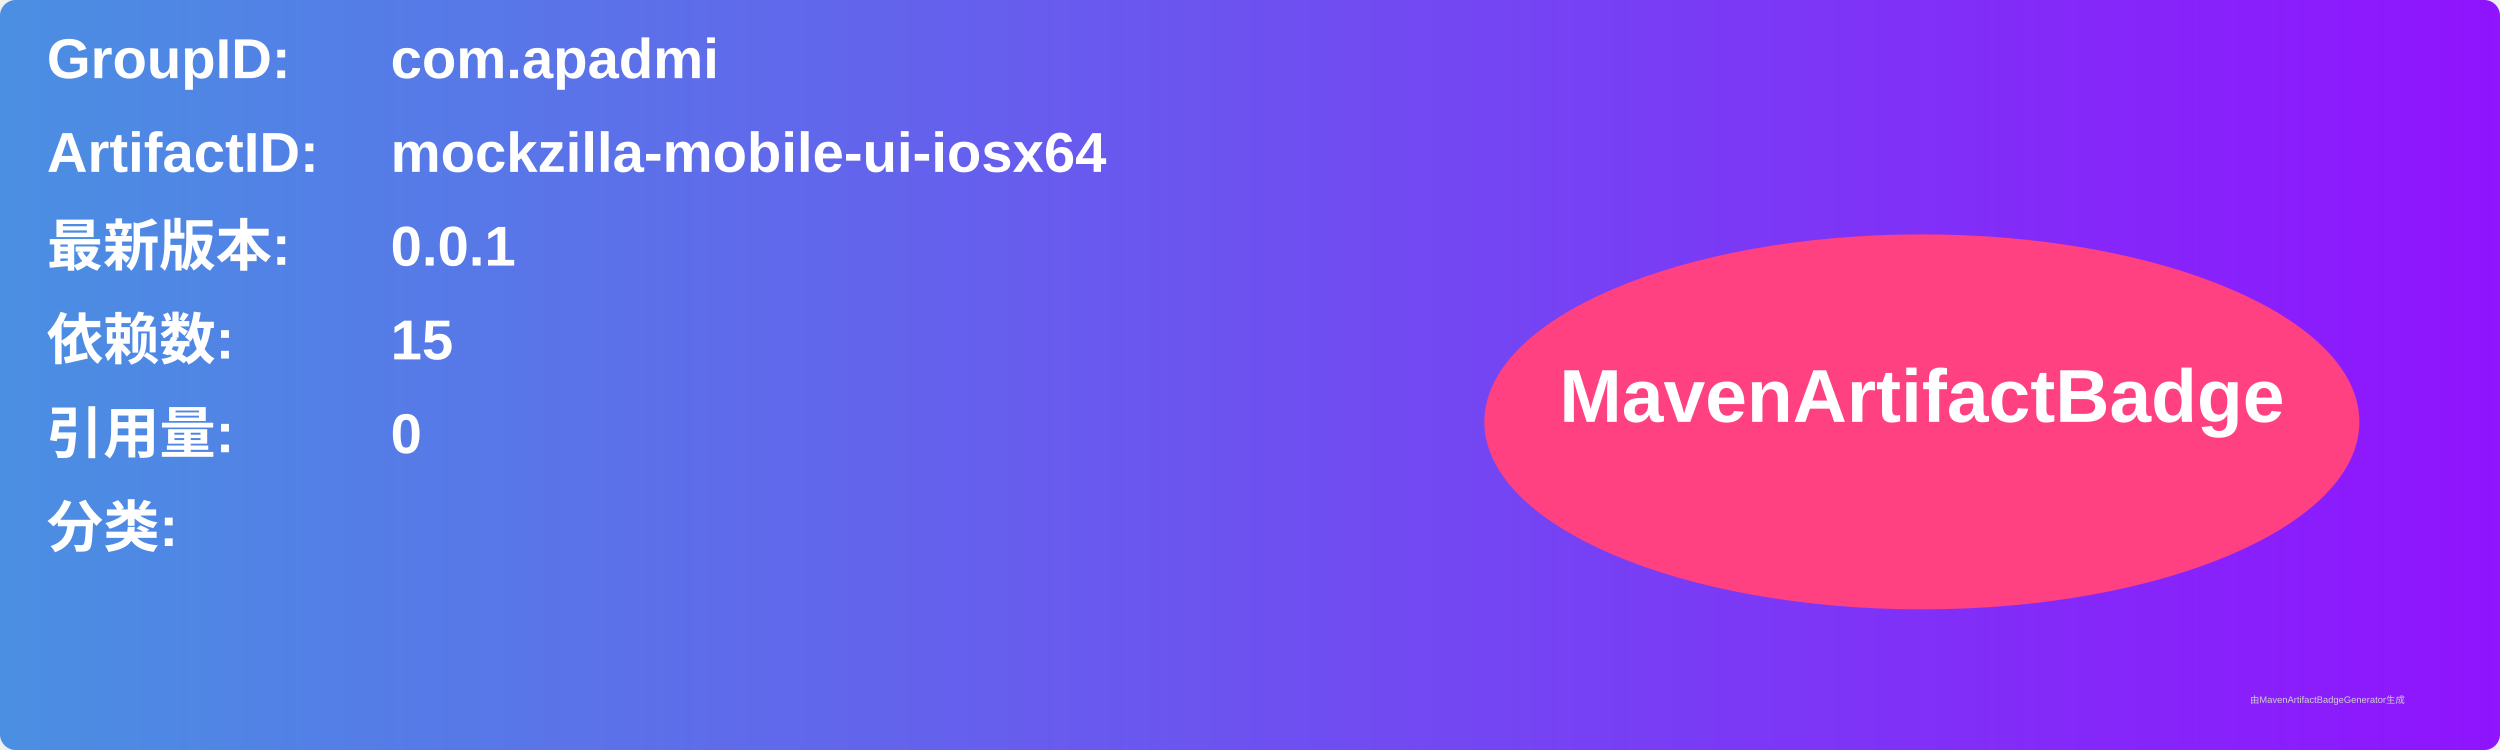
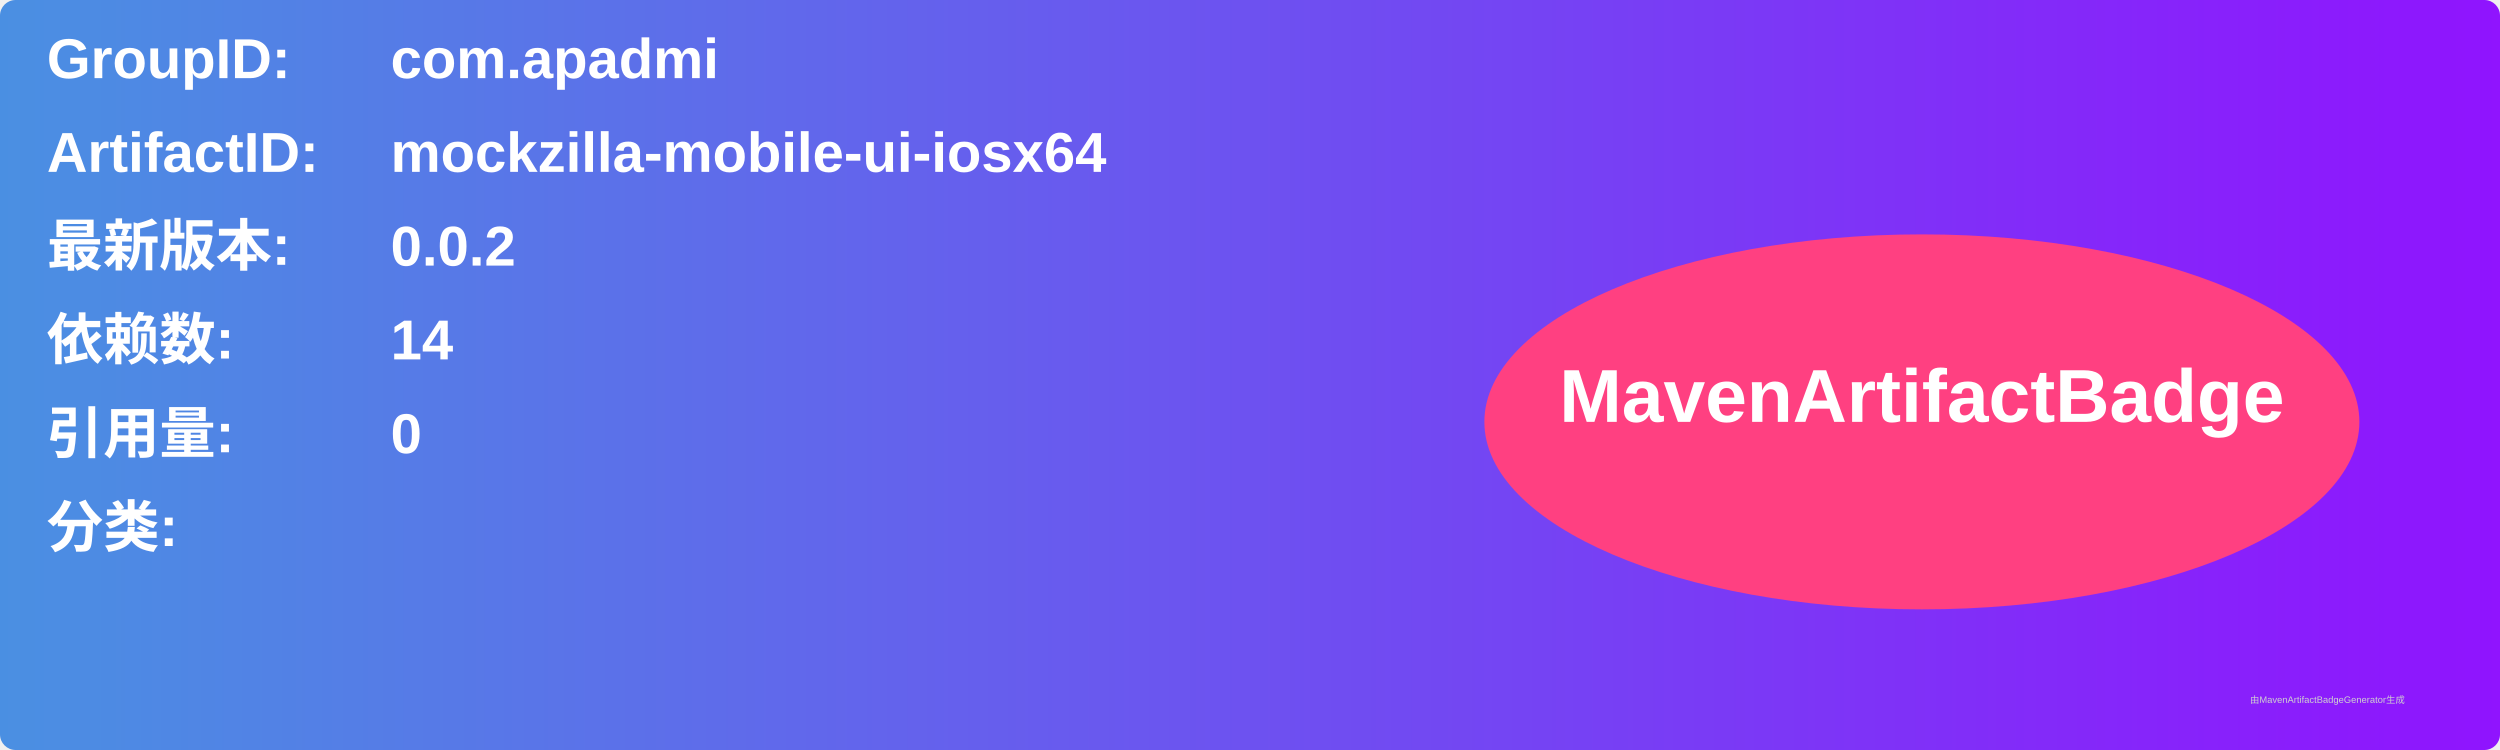
<svg xmlns="http://www.w3.org/2000/svg" width="800" height="240" viewBox="0 0 800 240">
  <linearGradient id="grad" x1="0%" y1="0%" x2="100%" y2="0%">
    <stop offset="0%" stop-color="#4a90e2" />
    <stop offset="100%" stop-color="#9013fe" />
  </linearGradient>
  <rect width="100%" height="100%" rx="5" ry="5" fill="url(#grad)" />
  <g transform="translate(15, 15)">
    <text x="0" y="10" font-family="Arial" font-size="18" fill="white" font-weight="bold" width="260">GroupID:</text>
    <text x="110" y="10" font-family="Arial" font-size="18" fill="white" font-weight="bold" width="460">com.apadmi</text>
    <text x="0" y="40" font-family="Arial" font-size="18" fill="white" font-weight="bold" width="260">ArtifactID:</text>
    <text x="110" y="40" font-family="Arial" font-size="18" fill="white" font-weight="bold" width="460">mockzilla-mobile-ui-iosx64</text>
    <text x="0" y="70" font-family="Arial" font-size="18" fill="white" font-weight="bold">最新版本:</text>
    <text x="110" y="70" font-family="Arial" font-size="18" fill="white" font-weight="bold">
-       <tspan font-weight="bold">0.0.1</tspan>
+       <tspan font-weight="bold">0.0.2</tspan>
    </text>
    <text x="0" y="100" font-family="Arial" font-size="18" fill="white" font-weight="bold">依赖数: </text>
    <text x="110" y="100" font-family="Arial" font-size="18" fill="white">
-       <tspan font-weight="bold">15</tspan>
+       <tspan font-weight="bold">14</tspan>
    </text>
    <text x="0" y="130" font-family="Arial" font-size="18" fill="white" font-weight="bold">引用量: </text>
    <text x="110" y="130" font-family="Arial" font-size="18" fill="white">
      <tspan font-weight="bold">0</tspan>
    </text>
    <text x="0" y="160" font-family="Arial" font-size="18" fill="white" font-weight="bold">分类:</text>
    <text x="10" y="190" font-family="Arial" font-size="10" fill="white">
      <tspan font-weight="bold" />
    </text>
    <ellipse cx="600" cy="120" rx="140" ry="60" fill="#ff4081" />
    <text x="600" y="120" text-anchor="middle" font-family="Arial" font-size="24" fill="white" font-weight="bold">MavenArtifactBadge</text>
  </g>
  <text x="720" y="225" font-family="Arial" font-size="3" fill="#d0d0d0">由MavenArtifactBadgeGenerator生成</text>
</svg>
